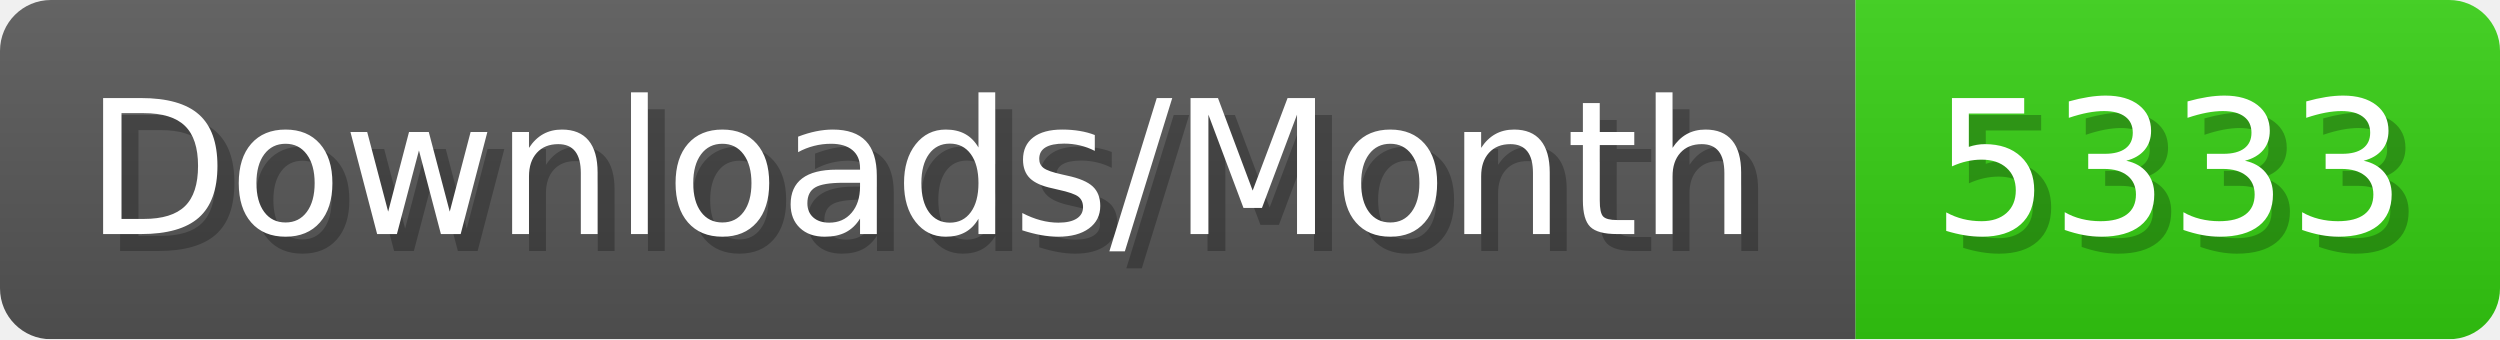
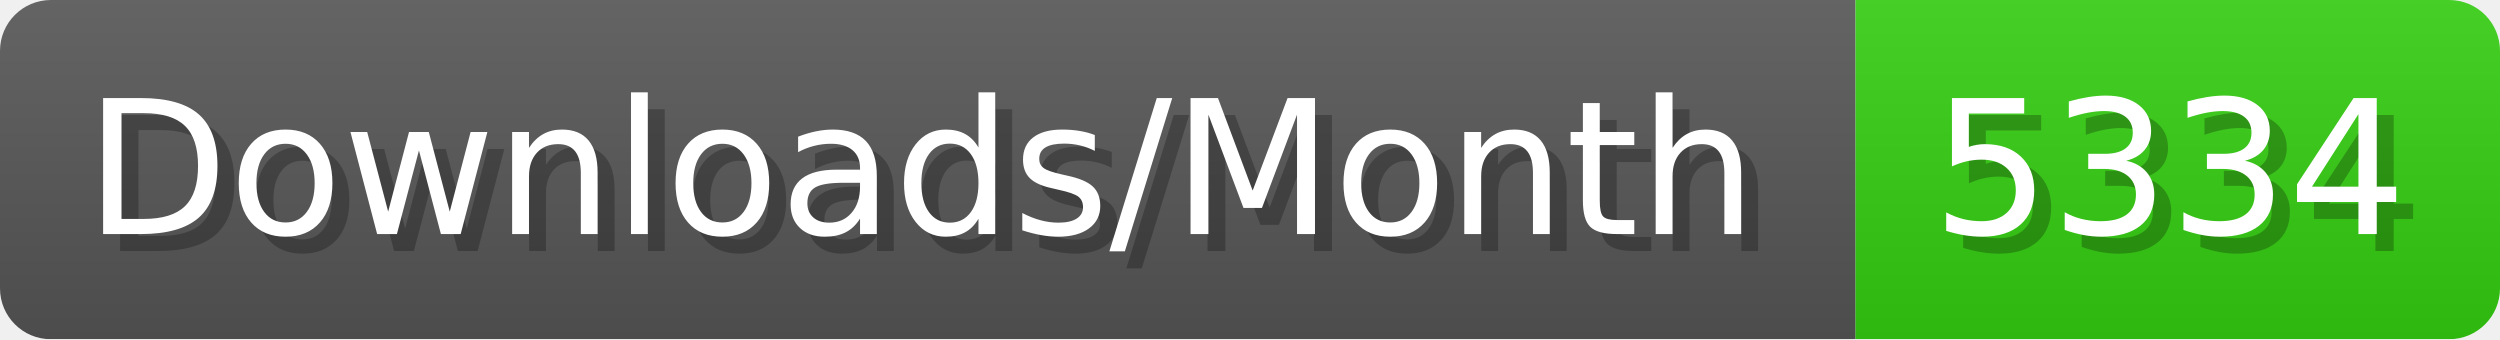
- <svg xmlns="http://www.w3.org/2000/svg" width="147.4" height="20" viewBox="0 0 1474 200" role="img" aria-label="Downloads/Month: 5333">
+ <svg xmlns="http://www.w3.org/2000/svg" width="147.4" height="20" viewBox="0 0 1474 200" role="img" aria-label="Downloads/Month: 5334">
  <linearGradient id="YlXUI" x2="0" y2="100%">
    <stop offset="0" stop-opacity=".1" stop-color="#EEE" />
    <stop offset="1" stop-opacity=".1" />
  </linearGradient>
  <mask id="JHhop">
    <rect width="1474" height="200" rx="30" fill="#FFF" />
  </mask>
  <g mask="url(#JHhop)">
    <rect width="1094" height="200" fill="#555" />
    <rect width="380" height="200" fill="#3C1" x="1094" />
    <rect width="1474" height="200" fill="url(#YlXUI)" />
  </g>
  <g aria-hidden="true" fill="#fff" text-anchor="start" font-family="Verdana,DejaVu Sans,sans-serif" font-size="110">
    <text x="60" y="148" textLength="994" fill="#000" opacity="0.25">Downloads/Month</text>
    <text x="50" y="138" textLength="994">Downloads/Month</text>
-     <text x="1149" y="148" textLength="280" fill="#000" opacity="0.25">5333</text>
-     <text x="1139" y="138" textLength="280">5333</text>
+     <text x="1149" y="148" textLength="280" fill="#000" opacity="0.25">5334</text>
+     <text x="1139" y="138" textLength="280">5334</text>
  </g>
</svg>
